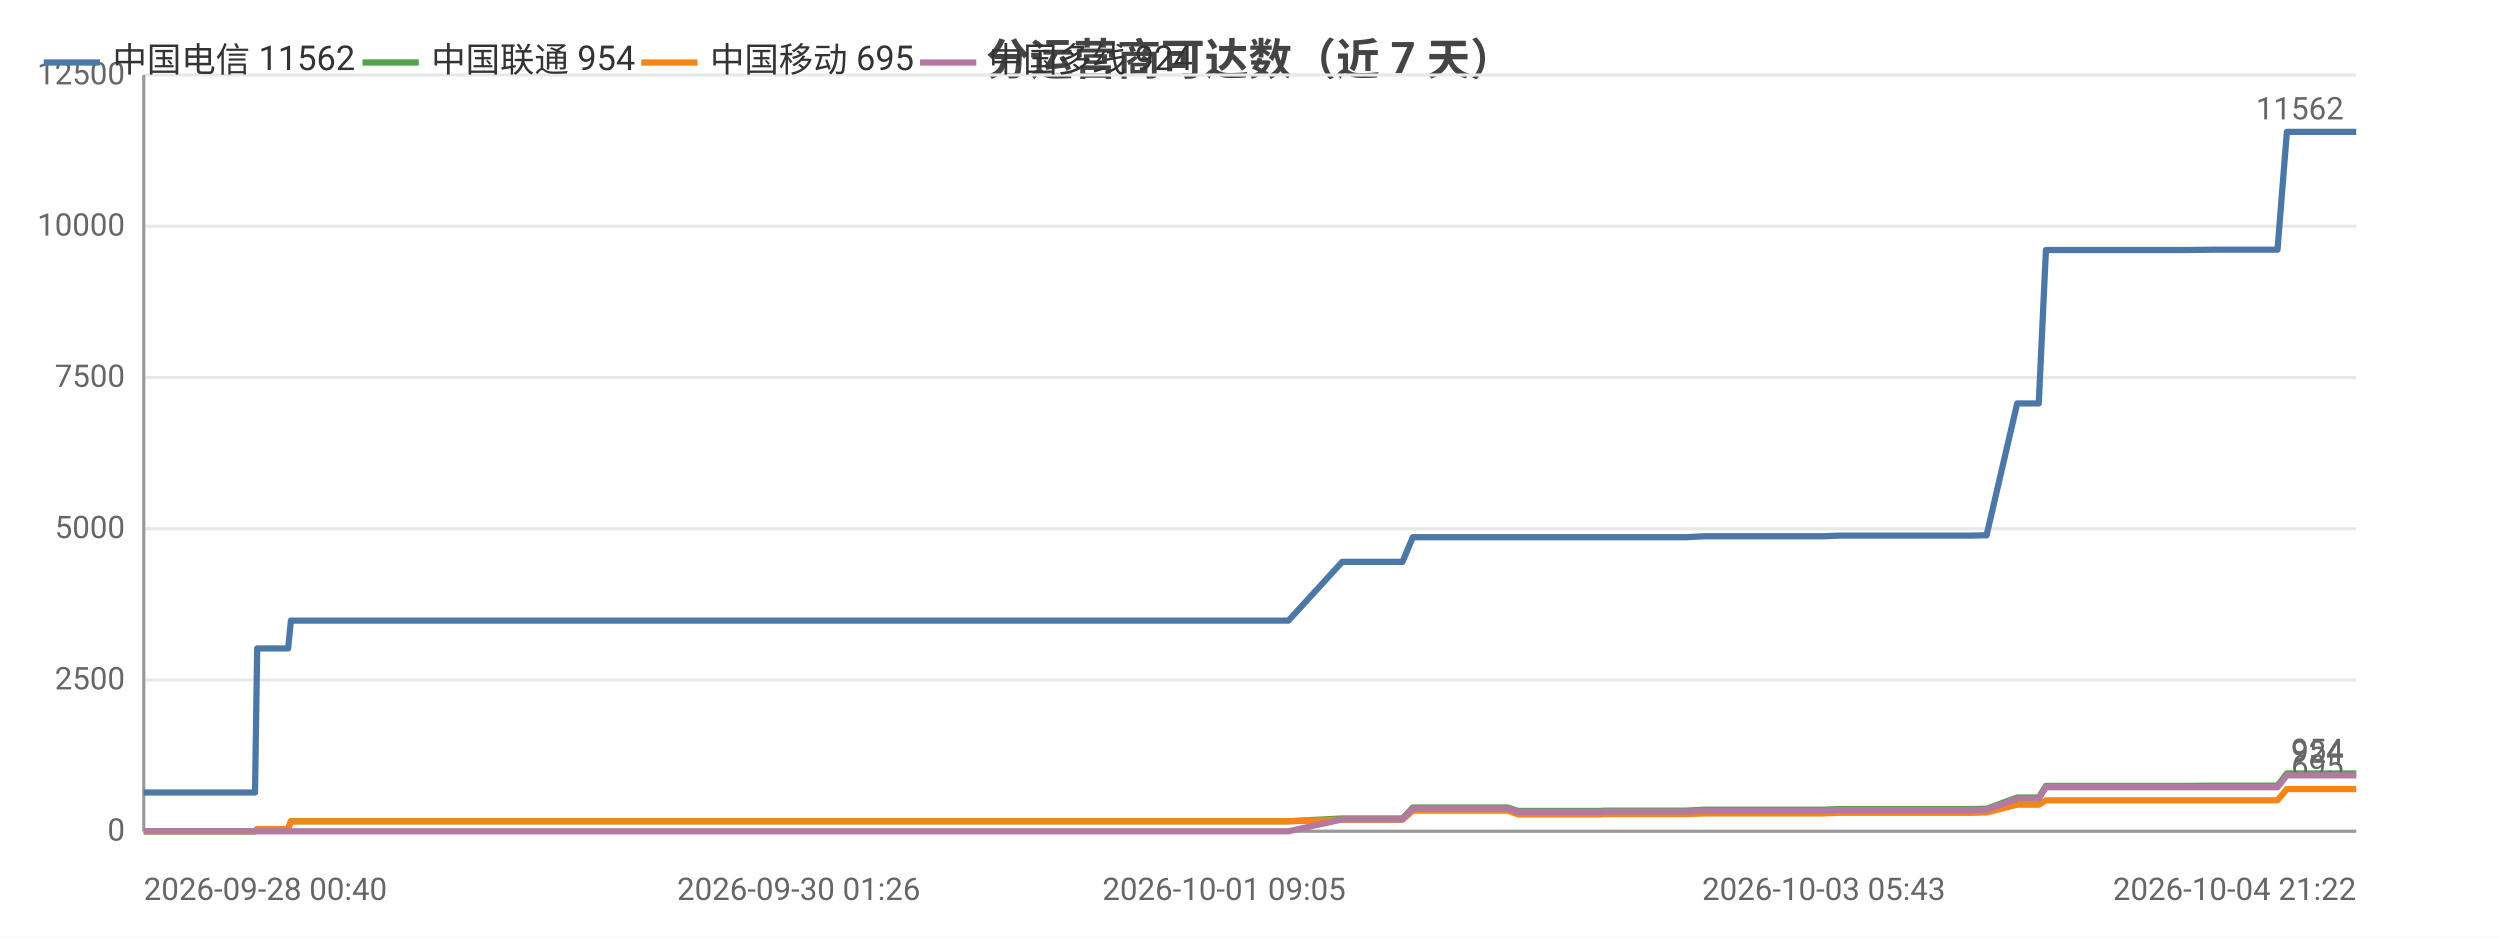
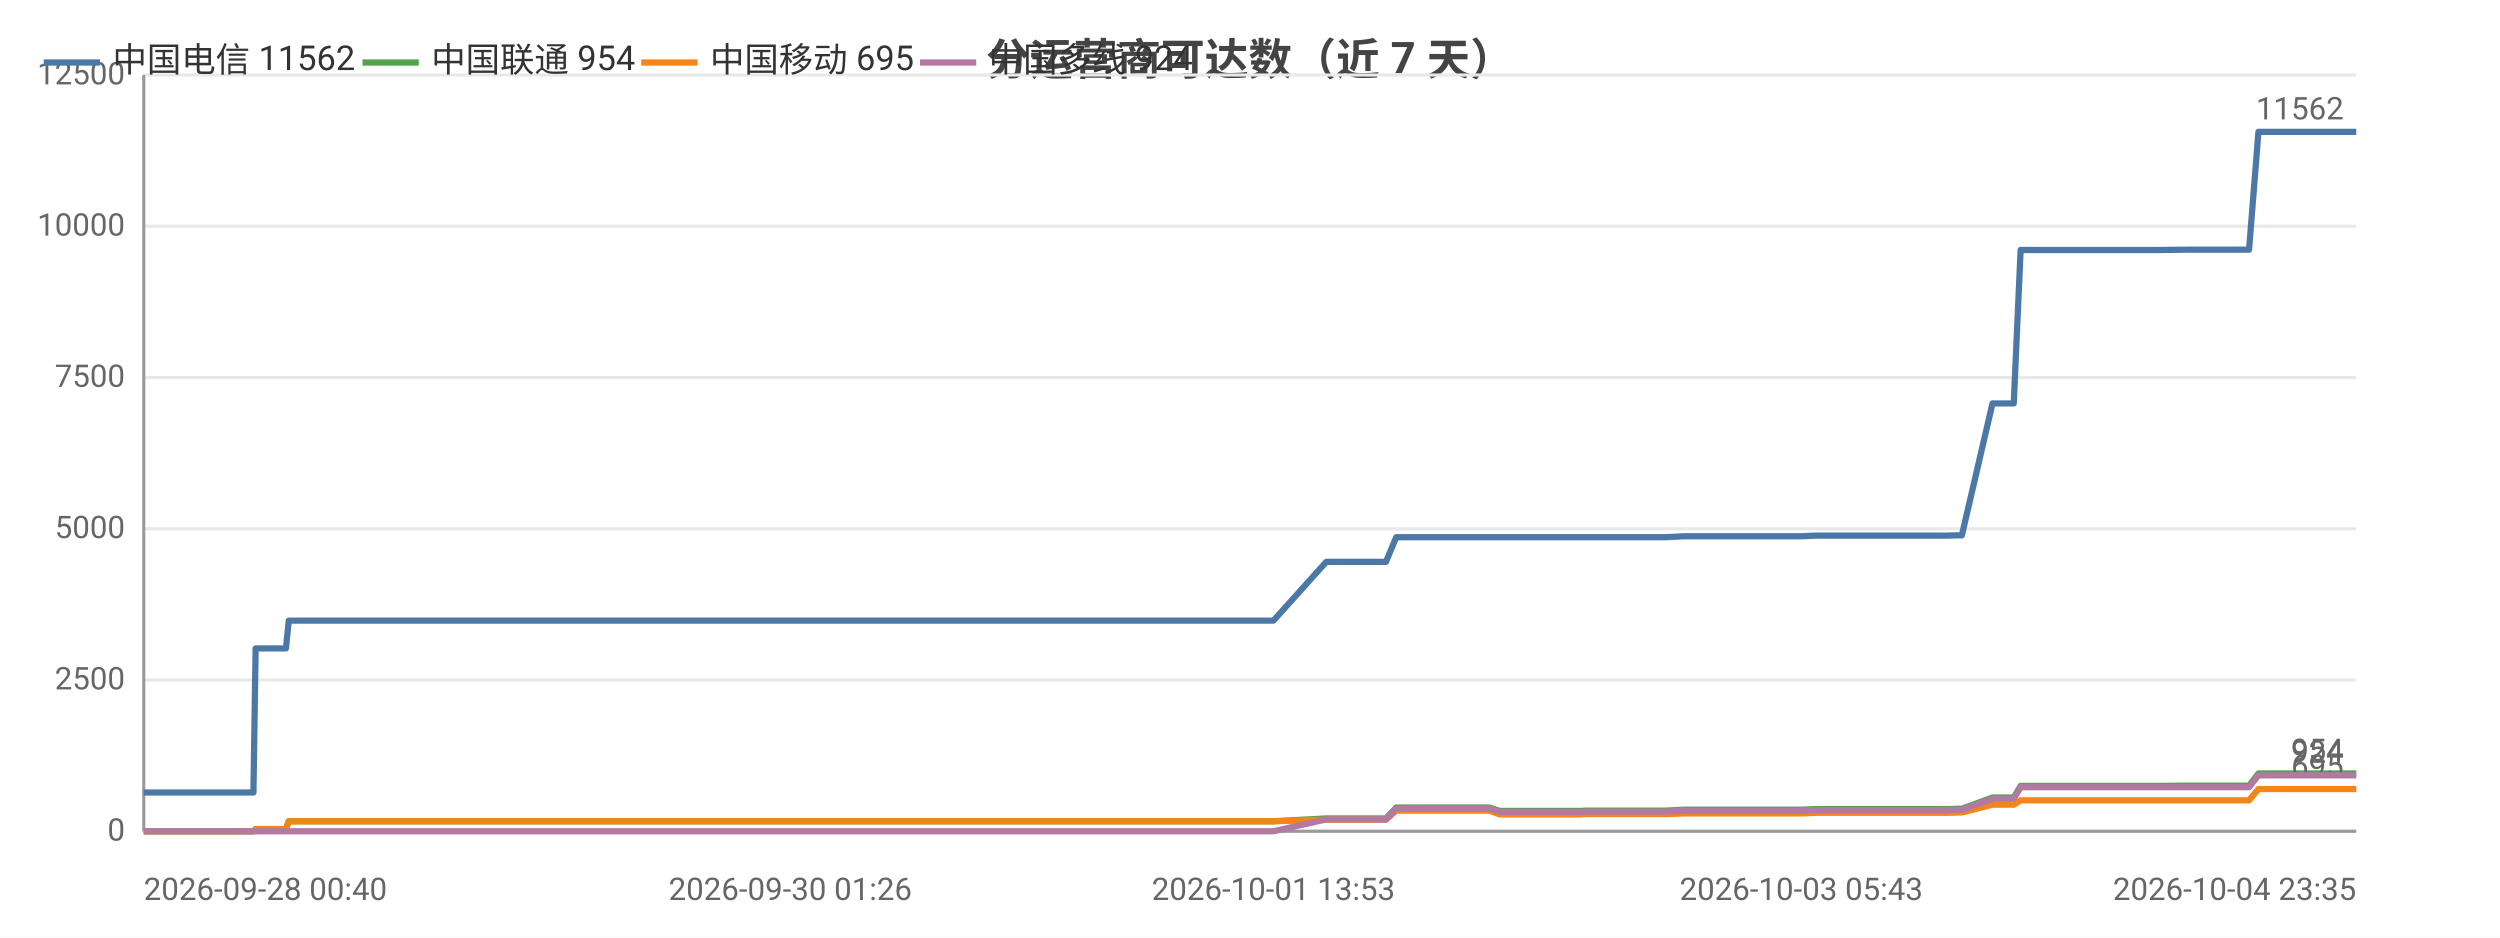
<svg xmlns="http://www.w3.org/2000/svg" width="800" height="300" viewBox="0 0 800 300">
  <rect width="800" height="300" fill="#ffffff" />
  <style>text{font-family:system-ui,-apple-system,'Segoe UI',Roboto,'PingFang SC','Microsoft YaHei','Noto Sans CJK SC',sans-serif}.g{stroke:#e8e8e8;stroke-width:1}.a{stroke:#999;stroke-width:1}.t{font-size:10px;fill:#666}.m{font-size:10px;text-anchor:middle;fill:#666}.e{font-size:10px;text-anchor:end;fill:#666}.l{font-size:11px;fill:#333}.tt{font-size:14px;font-weight:600;text-anchor:middle;fill:#444}.em{font-size:13px;text-anchor:middle;fill:#999}</style>
  <text class="tt" x="400.0" y="24">分运营商可达数（近 7 天）</text>
  <line class="g" x1="46" y1="266" x2="754" y2="266" />
  <text class="e" x="40" y="269">0</text>
  <line class="g" x1="46" y1="217.6" x2="754" y2="217.6" />
  <text class="e" x="40" y="220.6">2500</text>
  <line class="g" x1="46" y1="169.2" x2="754" y2="169.2" />
  <text class="e" x="40" y="172.2">5000</text>
  <line class="g" x1="46" y1="120.8" x2="754" y2="120.8" />
  <text class="e" x="40" y="123.8">7500</text>
  <line class="g" x1="46" y1="72.4" x2="754" y2="72.4" />
  <text class="e" x="40" y="75.4">10000</text>
  <line class="g" x1="46" y1="24" x2="754" y2="24" />
  <text class="e" x="40" y="27">12500</text>
  <line class="a" x1="46" y1="24" x2="46" y2="266" />
  <line class="a" x1="46" y1="266" x2="754" y2="266" />
-   <polyline fill="none" stroke="#4c78a8" stroke-width="2" stroke-linejoin="round" points="46,253.6 48.2,253.6 57.4,253.6 57.4,253.6 57.7,253.6 77.8,253.6 81.6,253.6 82.3,207.5 82.3,207.5 90.0,207.5 92.2,207.5 93.1,198.6 93.1,198.6 109.4,198.6 121.6,198.6 125.9,198.6 125.9,198.6 137.6,198.6 144.1,198.6 147.2,198.6 147.3,198.6 154.6,198.6 172.9,198.6 180.3,198.6 180.4,198.6 182.6,198.6 255.6,198.6 257.6,198.6 267.2,198.6 275.1,198.6 278.4,198.6 285.3,198.6 287.3,198.6 305.3,198.6 308.4,198.6 320.6,198.6 320.6,198.6 323.0,198.6 332.2,198.6 333.8,198.6 346.2,198.6 346.2,198.6 348.1,198.6 348.7,198.6 353.4,198.6 361.9,198.6 365.5,198.6 365.6,198.6 367.6,198.6 380.7,198.6 389.8,198.6 390.8,198.6 391.7,198.6 412.3,198.6 429.5,179.8 429.6,179.8 430.6,179.8 430.6,179.8 437.8,179.8 448.8,179.8 448.8,179.8 452.1,171.9 452.2,171.9 456.7,171.9 472.3,171.9 472.3,171.9 482.4,171.9 485.8,171.9 485.8,171.9 500.3,171.9 500.3,171.9 512.4,171.9 513.2,171.9 513.2,171.9 530.6,171.9 539.6,171.9 545.5,171.6 545.5,171.6 549.7,171.6 549.7,171.6 558.9,171.6 563.2,171.6 563.2,171.6 567.0,171.6 567.0,171.6 583.6,171.6 588.3,171.4 588.3,171.4 591.5,171.4 591.6,171.4 609.4,171.4 609.5,171.4 610.6,171.4 615.1,171.4 615.2,171.4 630.8,171.4 634.5,171.3 634.6,171.3 635.6,171.3 635.7,171.3 645.5,129.1 645.6,129.1 647.6,129.1 652.4,129.1 654.7,80.0 654.7,80.0 663.8,80.0 663.8,80.0 670.6,80.0 682.1,80.0 682.1,80.0 695.5,80.0 695.6,80.0 699.8,80.0 708.4,79.9 708.4,79.9 726.4,79.9 726.4,79.9 728.3,79.9 728.8,79.9 731.8,42.2 731.9,42.2 737.6,42.2 739.7,42.2 739.8,42.2 747.3,42.2 752.6,42.2 752.6,42.2 754,42.2" />
+   <polyline fill="none" stroke="#4c78a8" stroke-width="2" stroke-linejoin="round" points="46,253.6 48.1,253.6 57.2,253.6 57.3,253.6 57.5,253.6 77.4,253.6 81.1,253.6 81.8,207.5 81.8,207.5 89.4,207.5 91.5,207.5 92.4,198.6 92.5,198.6 108.5,198.6 120.6,198.6 124.8,198.6 124.8,198.6 136.4,198.6 142.8,198.6 145.9,198.6 145.9,198.6 153.2,198.6 171.2,198.6 178.5,198.6 178.6,198.6 180.8,198.6 252.9,198.6 254.8,198.6 264.3,198.6 272.1,198.6 275.3,198.6 282.1,198.6 284.1,198.6 301.9,198.6 305.0,198.6 316.9,198.6 317.0,198.6 319.4,198.6 328.4,198.6 330.0,198.6 342.2,198.6 342.3,198.6 344.1,198.6 344.7,198.6 349.3,198.6 357.7,198.6 361.3,198.6 361.3,198.6 363.3,198.6 376.3,198.6 385.3,198.6 386.2,198.6 387.1,198.6 407.5,198.6 424.4,179.8 424.5,179.8 425.5,179.8 425.5,179.8 432.6,179.8 443.4,179.8 443.5,179.8 446.8,171.9 446.8,171.9 451.3,171.9 466.6,171.9 466.7,171.9 476.6,171.9 479.9,171.9 480.0,171.9 494.3,171.9 494.3,171.9 506.2,171.9 507.0,171.9 507.0,171.9 524.2,171.9 533.1,171.9 538.9,171.6 538.9,171.6 543.0,171.6 543.0,171.6 552.1,171.6 556.3,171.6 556.4,171.6 560.1,171.6 560.1,171.6 576.4,171.6 581.1,171.4 581.1,171.4 584.3,171.4 584.3,171.4 602.0,171.4 602.0,171.4 603.1,171.4 607.6,171.4 607.6,171.4 623.0,171.4 626.7,171.3 626.8,171.3 627.8,171.3 627.8,171.3 637.6,129.1 637.6,129.1 639.6,129.1 644.4,129.1 646.6,80.0 646.6,80.0 655.6,80.0 655.6,80.0 662.3,80.0 673.6,80.0 673.7,80.0 686.9,80.0 686.9,80.0 691.1,80.0 699.6,79.9 699.6,79.9 717.4,79.9 717.4,79.9 719.2,79.9 719.7,79.9 722.7,42.2 722.8,42.2 728.5,42.2 730.5,42.2 730.6,42.2 738.0,42.2 743.2,42.2 743.2,42.2 744.6,42.2 754,42.2" />
  <circle cx="46" cy="253.6" r="4" fill="transparent" />
-   <circle cx="82.3" cy="207.5" r="4" fill="transparent" />
-   <circle cx="109.4" cy="198.6" r="4" fill="transparent" />
-   <circle cx="147.3" cy="198.6" r="4" fill="transparent" />
-   <circle cx="257.6" cy="198.6" r="4" fill="transparent" />
-   <circle cx="308.4" cy="198.6" r="4" fill="transparent" />
-   <circle cx="346.2" cy="198.6" r="4" fill="transparent" />
-   <circle cx="365.6" cy="198.6" r="4" fill="transparent" />
-   <circle cx="429.5" cy="179.8" r="4" fill="transparent" />
-   <circle cx="452.1" cy="171.9" r="4" fill="transparent" />
-   <circle cx="485.8" cy="171.9" r="4" fill="transparent" />
-   <circle cx="530.6" cy="171.9" r="4" fill="transparent" />
-   <circle cx="563.2" cy="171.6" r="4" fill="transparent" />
-   <circle cx="591.5" cy="171.4" r="4" fill="transparent" />
-   <circle cx="615.2" cy="171.4" r="4" fill="transparent" />
-   <circle cx="645.6" cy="129.1" r="4" fill="transparent" />
-   <circle cx="670.6" cy="80.0" r="4" fill="transparent" />
-   <circle cx="708.4" cy="79.9" r="4" fill="transparent" />
-   <circle cx="731.9" cy="42.2" r="4" fill="transparent" />
+   <circle cx="81.8" cy="207.5" r="4" fill="transparent" />
+   <circle cx="120.6" cy="198.6" r="4" fill="transparent" />
+   <circle cx="145.9" cy="198.6" r="4" fill="transparent" />
+   <circle cx="254.8" cy="198.6" r="4" fill="transparent" />
+   <circle cx="305.0" cy="198.6" r="4" fill="transparent" />
+   <circle cx="342.3" cy="198.6" r="4" fill="transparent" />
+   <circle cx="363.3" cy="198.6" r="4" fill="transparent" />
+   <circle cx="424.4" cy="179.8" r="4" fill="transparent" />
+   <circle cx="446.8" cy="171.9" r="4" fill="transparent" />
+   <circle cx="480.0" cy="171.9" r="4" fill="transparent" />
+   <circle cx="533.1" cy="171.9" r="4" fill="transparent" />
+   <circle cx="556.3" cy="171.6" r="4" fill="transparent" />
+   <circle cx="584.3" cy="171.4" r="4" fill="transparent" />
+   <circle cx="623.0" cy="171.4" r="4" fill="transparent" />
+   <circle cx="639.6" cy="129.1" r="4" fill="transparent" />
+   <circle cx="673.6" cy="80.0" r="4" fill="transparent" />
+   <circle cx="699.6" cy="79.9" r="4" fill="transparent" />
+   <circle cx="728.5" cy="42.2" r="4" fill="transparent" />
  <circle cx="754" cy="42.2" r="4" fill="transparent" />
  <text class="t" x="750" y="38.2" text-anchor="end" fill="#4c78a8">11562</text>
-   <polyline fill="none" stroke="#54a24b" stroke-width="2" stroke-linejoin="round" points="46,266.0 48.2,266.0 57.4,266.0 57.4,266.0 57.7,266.0 77.8,266.0 81.6,266.0 82.3,265.3 82.3,265.3 90.0,265.3 92.2,265.3 93.1,262.8 93.1,262.8 109.4,262.8 121.6,262.8 125.9,262.8 125.9,262.8 137.6,262.8 144.1,262.8 147.2,262.8 147.3,262.8 154.6,262.8 172.9,262.8 180.3,262.8 180.4,262.8 182.6,262.8 255.6,262.8 257.6,262.8 267.2,262.8 275.1,262.8 278.4,262.8 285.3,262.8 287.3,262.8 305.3,262.8 308.4,262.8 320.6,262.8 320.6,262.8 323.0,262.8 332.2,262.8 333.8,262.8 346.2,262.8 346.2,262.8 348.1,262.8 348.7,262.8 353.4,262.8 361.9,262.8 365.5,262.8 365.6,262.8 367.6,262.8 380.7,262.8 389.8,262.8 390.8,262.8 391.7,262.8 412.3,262.8 429.5,261.9 429.6,261.9 430.6,261.9 430.6,261.9 437.8,261.9 448.8,261.9 448.8,261.9 452.1,258.4 452.2,258.4 456.7,258.4 472.3,258.4 472.3,258.4 482.4,258.4 485.8,259.5 485.8,259.5 500.3,259.5 500.3,259.5 512.4,259.5 513.2,259.4 513.2,259.4 530.6,259.4 539.6,259.4 545.5,259.1 545.5,259.1 549.7,259.1 549.7,259.1 558.9,259.1 563.2,259.1 563.2,259.1 567.0,259.1 567.0,259.1 583.6,259.1 588.3,258.9 588.3,258.9 591.5,258.9 591.6,258.9 609.4,258.9 609.5,258.9 610.6,258.9 615.1,258.9 615.2,258.9 630.8,258.9 634.5,258.8 634.6,258.8 635.6,258.8 635.7,258.8 645.5,255.2 645.6,255.2 647.6,255.2 652.4,255.2 654.7,251.5 654.7,251.5 663.8,251.5 663.8,251.5 670.6,251.5 682.1,251.5 682.1,251.5 695.5,251.5 695.6,251.5 699.8,251.5 708.4,251.4 708.4,251.4 726.4,251.4 726.4,251.4 728.3,251.4 728.8,251.4 731.8,247.5 731.9,247.5 737.6,247.5 739.7,247.5 739.8,247.5 747.3,247.5 752.6,247.5 752.6,247.5 754,247.5" />
+   <polyline fill="none" stroke="#54a24b" stroke-width="2" stroke-linejoin="round" points="46,266.0 48.1,266.0 57.2,266.0 57.3,266.0 57.5,266.0 77.4,266.0 81.1,266.0 81.8,265.3 81.8,265.3 89.4,265.3 91.5,265.3 92.4,262.8 92.5,262.8 108.5,262.8 120.6,262.8 124.8,262.8 124.8,262.8 136.4,262.8 142.8,262.8 145.9,262.8 145.9,262.8 153.2,262.8 171.2,262.8 178.5,262.8 178.6,262.8 180.8,262.8 252.9,262.8 254.8,262.8 264.3,262.8 272.1,262.8 275.3,262.8 282.1,262.8 284.1,262.8 301.9,262.8 305.0,262.8 316.9,262.8 317.0,262.8 319.4,262.8 328.4,262.8 330.0,262.8 342.2,262.8 342.3,262.8 344.1,262.8 344.7,262.8 349.3,262.8 357.7,262.8 361.3,262.8 361.3,262.8 363.3,262.8 376.3,262.8 385.3,262.8 386.2,262.8 387.1,262.8 407.5,262.8 424.4,261.9 424.5,261.9 425.5,261.9 425.5,261.9 432.6,261.9 443.4,261.9 443.5,261.9 446.8,258.4 446.8,258.4 451.3,258.4 466.6,258.4 466.7,258.4 476.6,258.4 479.9,259.5 480.0,259.5 494.3,259.5 494.3,259.5 506.2,259.5 507.0,259.4 507.0,259.4 524.2,259.4 533.1,259.4 538.9,259.1 538.9,259.1 543.0,259.1 543.0,259.1 552.1,259.1 556.3,259.1 556.4,259.1 560.1,259.1 560.1,259.1 576.4,259.1 581.1,258.9 581.1,258.9 584.3,258.9 584.3,258.9 602.0,258.9 602.0,258.9 603.1,258.9 607.6,258.9 607.6,258.9 623.0,258.9 626.7,258.8 626.8,258.8 627.8,258.8 627.8,258.8 637.6,255.2 637.6,255.2 639.6,255.2 644.4,255.2 646.6,251.5 646.6,251.5 655.6,251.5 655.6,251.5 662.3,251.5 673.6,251.5 673.7,251.5 686.9,251.5 686.9,251.5 691.1,251.5 699.6,251.4 699.6,251.4 717.4,251.4 717.4,251.4 719.2,251.4 719.7,251.4 722.7,247.5 722.8,247.5 728.5,247.5 730.5,247.5 730.6,247.5 738.0,247.5 743.2,247.5 743.2,247.5 744.6,247.5 754,247.5" />
  <circle cx="46" cy="266.0" r="4" fill="transparent" />
-   <circle cx="82.3" cy="265.3" r="4" fill="transparent" />
-   <circle cx="109.4" cy="262.8" r="4" fill="transparent" />
-   <circle cx="147.3" cy="262.8" r="4" fill="transparent" />
-   <circle cx="257.6" cy="262.8" r="4" fill="transparent" />
-   <circle cx="308.4" cy="262.8" r="4" fill="transparent" />
-   <circle cx="346.2" cy="262.8" r="4" fill="transparent" />
-   <circle cx="365.6" cy="262.8" r="4" fill="transparent" />
-   <circle cx="429.5" cy="261.9" r="4" fill="transparent" />
-   <circle cx="452.1" cy="258.4" r="4" fill="transparent" />
-   <circle cx="485.8" cy="259.5" r="4" fill="transparent" />
-   <circle cx="530.6" cy="259.4" r="4" fill="transparent" />
-   <circle cx="563.2" cy="259.1" r="4" fill="transparent" />
-   <circle cx="591.5" cy="258.9" r="4" fill="transparent" />
-   <circle cx="615.2" cy="258.9" r="4" fill="transparent" />
-   <circle cx="645.6" cy="255.2" r="4" fill="transparent" />
-   <circle cx="670.6" cy="251.5" r="4" fill="transparent" />
-   <circle cx="708.4" cy="251.4" r="4" fill="transparent" />
-   <circle cx="731.9" cy="247.5" r="4" fill="transparent" />
+   <circle cx="81.8" cy="265.3" r="4" fill="transparent" />
+   <circle cx="120.6" cy="262.8" r="4" fill="transparent" />
+   <circle cx="145.9" cy="262.8" r="4" fill="transparent" />
+   <circle cx="254.8" cy="262.8" r="4" fill="transparent" />
+   <circle cx="305.0" cy="262.8" r="4" fill="transparent" />
+   <circle cx="342.3" cy="262.8" r="4" fill="transparent" />
+   <circle cx="363.3" cy="262.8" r="4" fill="transparent" />
+   <circle cx="424.4" cy="261.9" r="4" fill="transparent" />
+   <circle cx="446.8" cy="258.4" r="4" fill="transparent" />
+   <circle cx="480.0" cy="259.5" r="4" fill="transparent" />
+   <circle cx="533.1" cy="259.4" r="4" fill="transparent" />
+   <circle cx="556.3" cy="259.1" r="4" fill="transparent" />
+   <circle cx="584.3" cy="258.9" r="4" fill="transparent" />
+   <circle cx="623.0" cy="258.9" r="4" fill="transparent" />
+   <circle cx="639.6" cy="255.2" r="4" fill="transparent" />
+   <circle cx="673.6" cy="251.5" r="4" fill="transparent" />
+   <circle cx="699.6" cy="251.4" r="4" fill="transparent" />
+   <circle cx="728.5" cy="247.5" r="4" fill="transparent" />
  <circle cx="754" cy="247.5" r="4" fill="transparent" />
  <text class="t" x="750" y="243.5" text-anchor="end" fill="#54a24b">954</text>
-   <polyline fill="none" stroke="#f58518" stroke-width="2" stroke-linejoin="round" points="46,266.0 48.2,266.0 57.4,266.0 57.4,266.0 57.7,266.0 77.8,266.0 81.6,266.0 82.3,265.3 82.3,265.3 90.0,265.3 92.2,265.3 93.1,262.8 93.1,262.8 109.4,262.8 121.6,262.8 125.9,262.8 125.9,262.8 137.6,262.8 144.1,262.8 147.2,262.8 147.3,262.8 154.6,262.8 172.9,262.8 180.3,262.8 180.4,262.8 182.6,262.8 255.6,262.8 257.6,262.8 267.2,262.8 275.1,262.8 278.4,262.8 285.3,262.8 287.3,262.8 305.3,262.8 308.4,262.8 320.6,262.8 320.6,262.8 323.0,262.8 332.2,262.8 333.8,262.8 346.2,262.8 346.2,262.8 348.1,262.8 348.7,262.8 353.4,262.8 361.9,262.8 365.5,262.8 365.6,262.8 367.6,262.8 380.7,262.8 389.8,262.8 390.8,262.8 391.7,262.8 412.3,262.8 429.5,262.3 429.6,262.3 430.6,262.3 430.6,262.3 437.8,262.3 448.8,262.3 448.8,262.3 452.1,259.4 452.2,259.4 456.7,259.4 472.3,259.4 472.3,259.4 482.4,259.4 485.8,260.6 485.8,260.6 500.3,260.6 500.3,260.6 512.4,260.6 513.2,260.5 513.2,260.5 530.6,260.5 539.6,260.5 545.5,260.3 545.5,260.3 549.7,260.3 549.7,260.3 558.9,260.3 563.2,260.3 563.2,260.3 567.0,260.3 567.0,260.3 583.6,260.3 588.3,260.1 588.3,260.1 591.5,260.1 591.6,260.1 609.4,260.1 609.5,260.1 610.6,260.1 615.1,260.1 615.2,260.1 630.8,260.1 634.5,260.0 634.6,260.0 635.6,260.0 635.7,260.0 645.5,257.5 645.6,257.5 647.6,257.5 652.4,257.5 654.7,256.1 654.7,256.1 663.8,256.1 663.8,256.1 670.6,256.1 682.1,256.1 682.1,256.1 695.5,256.1 695.6,256.1 699.8,256.1 708.4,256.1 708.4,256.1 726.4,256.1 726.4,256.1 728.3,256.1 728.8,256.1 731.8,252.5 731.9,252.5 737.6,252.5 739.7,252.5 739.8,252.5 747.3,252.5 752.6,252.5 752.6,252.5 754,252.5" />
+   <polyline fill="none" stroke="#f58518" stroke-width="2" stroke-linejoin="round" points="46,266.0 48.1,266.0 57.2,266.0 57.3,266.0 57.5,266.0 77.4,266.0 81.1,266.0 81.8,265.3 81.8,265.3 89.4,265.3 91.5,265.3 92.4,262.8 92.5,262.8 108.5,262.8 120.6,262.8 124.8,262.8 124.8,262.8 136.4,262.8 142.8,262.8 145.9,262.8 145.9,262.8 153.2,262.8 171.2,262.8 178.5,262.8 178.6,262.8 180.8,262.8 252.9,262.8 254.8,262.8 264.3,262.8 272.1,262.8 275.3,262.8 282.1,262.8 284.1,262.8 301.9,262.8 305.0,262.8 316.9,262.8 317.0,262.8 319.4,262.8 328.4,262.8 330.0,262.8 342.2,262.8 342.3,262.8 344.1,262.8 344.7,262.8 349.3,262.8 357.7,262.8 361.3,262.8 361.3,262.8 363.3,262.8 376.3,262.8 385.3,262.8 386.2,262.8 387.1,262.8 407.5,262.8 424.4,262.3 424.5,262.3 425.5,262.3 425.5,262.3 432.6,262.3 443.4,262.3 443.5,262.3 446.8,259.4 446.8,259.4 451.3,259.4 466.6,259.4 466.7,259.4 476.6,259.4 479.9,260.6 480.0,260.6 494.3,260.6 494.3,260.6 506.2,260.6 507.0,260.5 507.0,260.5 524.2,260.5 533.1,260.5 538.9,260.3 538.9,260.3 543.0,260.3 543.0,260.3 552.1,260.3 556.3,260.3 556.4,260.3 560.1,260.3 560.1,260.3 576.4,260.3 581.1,260.1 581.1,260.1 584.3,260.1 584.3,260.1 602.0,260.1 602.0,260.1 603.1,260.1 607.6,260.1 607.6,260.1 623.0,260.1 626.7,260.0 626.8,260.0 627.8,260.0 627.8,260.0 637.6,257.5 637.6,257.5 639.6,257.5 644.4,257.5 646.6,256.1 646.6,256.1 655.6,256.1 655.6,256.1 662.3,256.1 673.6,256.1 673.7,256.1 686.9,256.1 686.9,256.1 691.1,256.1 699.6,256.1 699.6,256.1 717.4,256.1 717.4,256.1 719.2,256.1 719.7,256.1 722.7,252.5 722.8,252.5 728.5,252.5 730.5,252.5 730.6,252.5 738.0,252.5 743.2,252.5 743.2,252.5 744.6,252.5 754,252.5" />
  <circle cx="46" cy="266.0" r="4" fill="transparent" />
-   <circle cx="82.3" cy="265.3" r="4" fill="transparent" />
-   <circle cx="109.4" cy="262.8" r="4" fill="transparent" />
-   <circle cx="147.3" cy="262.8" r="4" fill="transparent" />
-   <circle cx="257.6" cy="262.8" r="4" fill="transparent" />
-   <circle cx="308.4" cy="262.8" r="4" fill="transparent" />
-   <circle cx="346.2" cy="262.8" r="4" fill="transparent" />
-   <circle cx="365.6" cy="262.8" r="4" fill="transparent" />
-   <circle cx="429.5" cy="262.3" r="4" fill="transparent" />
-   <circle cx="452.1" cy="259.4" r="4" fill="transparent" />
-   <circle cx="485.8" cy="260.6" r="4" fill="transparent" />
-   <circle cx="530.6" cy="260.5" r="4" fill="transparent" />
-   <circle cx="563.2" cy="260.3" r="4" fill="transparent" />
-   <circle cx="591.5" cy="260.1" r="4" fill="transparent" />
-   <circle cx="615.2" cy="260.1" r="4" fill="transparent" />
-   <circle cx="645.6" cy="257.5" r="4" fill="transparent" />
-   <circle cx="670.6" cy="256.1" r="4" fill="transparent" />
-   <circle cx="708.4" cy="256.1" r="4" fill="transparent" />
-   <circle cx="731.9" cy="252.5" r="4" fill="transparent" />
+   <circle cx="81.8" cy="265.3" r="4" fill="transparent" />
+   <circle cx="120.6" cy="262.8" r="4" fill="transparent" />
+   <circle cx="145.9" cy="262.8" r="4" fill="transparent" />
+   <circle cx="254.8" cy="262.8" r="4" fill="transparent" />
+   <circle cx="305.0" cy="262.8" r="4" fill="transparent" />
+   <circle cx="342.3" cy="262.8" r="4" fill="transparent" />
+   <circle cx="363.3" cy="262.8" r="4" fill="transparent" />
+   <circle cx="424.4" cy="262.3" r="4" fill="transparent" />
+   <circle cx="446.8" cy="259.4" r="4" fill="transparent" />
+   <circle cx="480.0" cy="260.6" r="4" fill="transparent" />
+   <circle cx="533.1" cy="260.5" r="4" fill="transparent" />
+   <circle cx="556.3" cy="260.3" r="4" fill="transparent" />
+   <circle cx="584.3" cy="260.1" r="4" fill="transparent" />
+   <circle cx="623.0" cy="260.1" r="4" fill="transparent" />
+   <circle cx="639.6" cy="257.5" r="4" fill="transparent" />
+   <circle cx="673.6" cy="256.1" r="4" fill="transparent" />
+   <circle cx="699.6" cy="256.1" r="4" fill="transparent" />
+   <circle cx="728.5" cy="252.5" r="4" fill="transparent" />
  <circle cx="754" cy="252.5" r="4" fill="transparent" />
  <text class="t" x="750" y="248.5" text-anchor="end" fill="#f58518">695</text>
-   <polyline fill="none" stroke="#b279a2" stroke-width="2" stroke-linejoin="round" points="46,266 48.2,266 57.4,266 57.4,266 57.7,266 77.8,266 81.6,266 82.3,266 82.3,266 90.0,266 92.2,266 93.1,266 93.1,266 109.4,266 121.6,266 125.9,266 125.9,266 137.6,266 144.1,266 147.2,266 147.3,266 154.6,266 172.9,266 180.3,266 180.4,266 182.6,266 255.6,266 257.6,266 267.2,266 275.1,266 278.4,266 285.3,266 287.3,266 305.3,266 308.4,266 320.6,266 320.6,266 323.0,266 332.2,266 333.8,266 346.2,266 346.2,266 348.1,266 348.7,266 353.4,266 361.9,266 365.5,266 365.6,266 367.6,266 380.7,266 389.8,266 390.8,266 391.7,266 412.3,266 429.5,262.2 429.6,262.2 430.6,262.2 430.6,262.2 437.8,262.2 448.8,262.2 448.8,262.2 452.1,258.7 452.2,258.7 456.7,258.7 472.3,258.7 472.3,258.7 482.4,258.7 485.8,259.8 485.8,259.8 500.3,259.8 500.3,259.8 512.4,259.8 513.2,259.7 513.2,259.7 530.6,259.7 539.6,259.7 545.5,259.4 545.5,259.4 549.7,259.4 549.7,259.4 558.9,259.4 563.2,259.4 563.2,259.4 567.0,259.4 567.0,259.4 583.6,259.4 588.3,259.2 588.3,259.2 591.5,259.2 591.6,259.2 609.4,259.2 609.5,259.2 610.6,259.2 615.1,259.2 615.2,259.2 630.8,259.2 634.5,259.1 634.6,259.1 635.6,259.1 635.7,259.1 645.5,255.6 645.6,255.6 647.6,255.6 652.4,255.6 654.7,251.9 654.7,251.9 663.8,251.9 663.8,251.9 670.6,251.9 682.1,251.9 682.1,251.9 695.5,251.9 695.6,251.9 699.8,251.9 708.4,251.9 708.4,251.9 726.4,251.9 726.4,251.9 728.3,251.9 728.8,251.9 731.8,248.1 731.9,248.1 737.6,248.1 739.7,248.1 739.8,248.1 747.3,248.1 752.6,248.1 752.6,248.1 754,248.1" />
+   <polyline fill="none" stroke="#b279a2" stroke-width="2" stroke-linejoin="round" points="46,266 48.1,266 57.2,266 57.3,266 57.5,266 77.4,266 81.1,266 81.8,266 81.8,266 89.4,266 91.5,266 92.4,266 92.5,266 108.5,266 120.6,266 124.8,266 124.8,266 136.4,266 142.8,266 145.9,266 145.9,266 153.2,266 171.2,266 178.5,266 178.6,266 180.8,266 252.9,266 254.8,266 264.3,266 272.1,266 275.3,266 282.1,266 284.1,266 301.9,266 305.0,266 316.9,266 317.0,266 319.4,266 328.4,266 330.0,266 342.2,266 342.3,266 344.1,266 344.7,266 349.3,266 357.7,266 361.3,266 361.3,266 363.3,266 376.3,266 385.3,266 386.2,266 387.1,266 407.5,266 424.4,262.2 424.5,262.2 425.5,262.2 425.5,262.2 432.6,262.2 443.4,262.2 443.5,262.2 446.8,258.7 446.8,258.7 451.3,258.7 466.6,258.7 466.7,258.7 476.6,258.7 479.9,259.8 480.0,259.8 494.3,259.8 494.3,259.8 506.2,259.8 507.0,259.7 507.0,259.7 524.2,259.7 533.1,259.7 538.9,259.4 538.9,259.4 543.0,259.4 543.0,259.4 552.1,259.4 556.3,259.4 556.4,259.4 560.1,259.4 560.1,259.4 576.4,259.4 581.1,259.2 581.1,259.2 584.3,259.2 584.3,259.2 602.0,259.2 602.0,259.2 603.1,259.2 607.6,259.2 607.6,259.2 623.0,259.2 626.7,259.1 626.8,259.1 627.8,259.1 627.8,259.1 637.6,255.6 637.6,255.6 639.6,255.6 644.4,255.6 646.6,251.9 646.6,251.9 655.6,251.9 655.6,251.9 662.3,251.9 673.6,251.9 673.7,251.9 686.9,251.9 686.9,251.9 691.1,251.9 699.6,251.9 699.6,251.9 717.4,251.9 717.4,251.9 719.2,251.9 719.7,251.9 722.7,248.1 722.8,248.1 728.5,248.1 730.5,248.1 730.6,248.1 738.0,248.1 743.2,248.1 743.2,248.1 744.6,248.1 754,248.1" />
  <circle cx="46" cy="266" r="4" fill="transparent" />
-   <circle cx="82.3" cy="266" r="4" fill="transparent" />
-   <circle cx="109.4" cy="266" r="4" fill="transparent" />
-   <circle cx="147.3" cy="266" r="4" fill="transparent" />
-   <circle cx="257.6" cy="266" r="4" fill="transparent" />
-   <circle cx="308.4" cy="266" r="4" fill="transparent" />
-   <circle cx="346.2" cy="266" r="4" fill="transparent" />
-   <circle cx="365.6" cy="266" r="4" fill="transparent" />
-   <circle cx="429.5" cy="262.2" r="4" fill="transparent" />
-   <circle cx="452.1" cy="258.7" r="4" fill="transparent" />
-   <circle cx="485.8" cy="259.8" r="4" fill="transparent" />
-   <circle cx="530.6" cy="259.7" r="4" fill="transparent" />
-   <circle cx="563.2" cy="259.4" r="4" fill="transparent" />
-   <circle cx="591.5" cy="259.2" r="4" fill="transparent" />
-   <circle cx="615.2" cy="259.2" r="4" fill="transparent" />
-   <circle cx="645.6" cy="255.6" r="4" fill="transparent" />
-   <circle cx="670.6" cy="251.9" r="4" fill="transparent" />
-   <circle cx="708.4" cy="251.9" r="4" fill="transparent" />
-   <circle cx="731.9" cy="248.1" r="4" fill="transparent" />
+   <circle cx="81.8" cy="266" r="4" fill="transparent" />
+   <circle cx="120.6" cy="266" r="4" fill="transparent" />
+   <circle cx="145.9" cy="266" r="4" fill="transparent" />
+   <circle cx="254.8" cy="266" r="4" fill="transparent" />
+   <circle cx="305.0" cy="266" r="4" fill="transparent" />
+   <circle cx="342.3" cy="266" r="4" fill="transparent" />
+   <circle cx="363.3" cy="266" r="4" fill="transparent" />
+   <circle cx="424.4" cy="262.2" r="4" fill="transparent" />
+   <circle cx="446.8" cy="258.7" r="4" fill="transparent" />
+   <circle cx="480.0" cy="259.8" r="4" fill="transparent" />
+   <circle cx="533.1" cy="259.7" r="4" fill="transparent" />
+   <circle cx="556.3" cy="259.4" r="4" fill="transparent" />
+   <circle cx="584.3" cy="259.2" r="4" fill="transparent" />
+   <circle cx="623.0" cy="259.2" r="4" fill="transparent" />
+   <circle cx="639.6" cy="255.6" r="4" fill="transparent" />
+   <circle cx="673.6" cy="251.9" r="4" fill="transparent" />
+   <circle cx="699.6" cy="251.9" r="4" fill="transparent" />
+   <circle cx="728.5" cy="248.1" r="4" fill="transparent" />
  <circle cx="754" cy="248.1" r="4" fill="transparent" />
  <text class="t" x="750" y="244.1" text-anchor="end" fill="#b279a2">924</text>
  <text class="t" x="46" y="288">2026-09-28 00:40</text>
-   <text class="m" x="255.6" y="288">2026-09-30 01:26</text>
-   <text class="m" x="391.7" y="288">2026-10-01 09:05</text>
-   <text class="m" x="583.6" y="288">2026-10-03 05:43</text>
-   <text class="e" x="754" y="288">2026-10-04 21:22</text>
+   <text class="m" x="252.9" y="288">2026-09-30 01:26</text>
+   <text class="m" x="407.5" y="288">2026-10-01 13:53</text>
+   <text class="m" x="576.4" y="288">2026-10-03 05:43</text>
+   <text class="e" x="754" y="288">2026-10-04 23:35</text>
  <line x1="14" y1="20" x2="32" y2="20" stroke="#4c78a8" stroke-width="2" />
  <text class="l" x="36" y="23">中国电信 11562</text>
  <line x1="116.0" y1="20" x2="134.0" y2="20" stroke="#54a24b" stroke-width="2" />
  <text class="l" x="138.0" y="23">中国联通 954</text>
  <line x1="205.2" y1="20" x2="223.2" y2="20" stroke="#f58518" stroke-width="2" />
  <text class="l" x="227.2" y="23">中国移动 695</text>
  <line x1="294.4" y1="20" x2="312.4" y2="20" stroke="#b279a2" stroke-width="2" />
  <text class="l" x="316.4" y="23">中国多线 924</text>
</svg>
